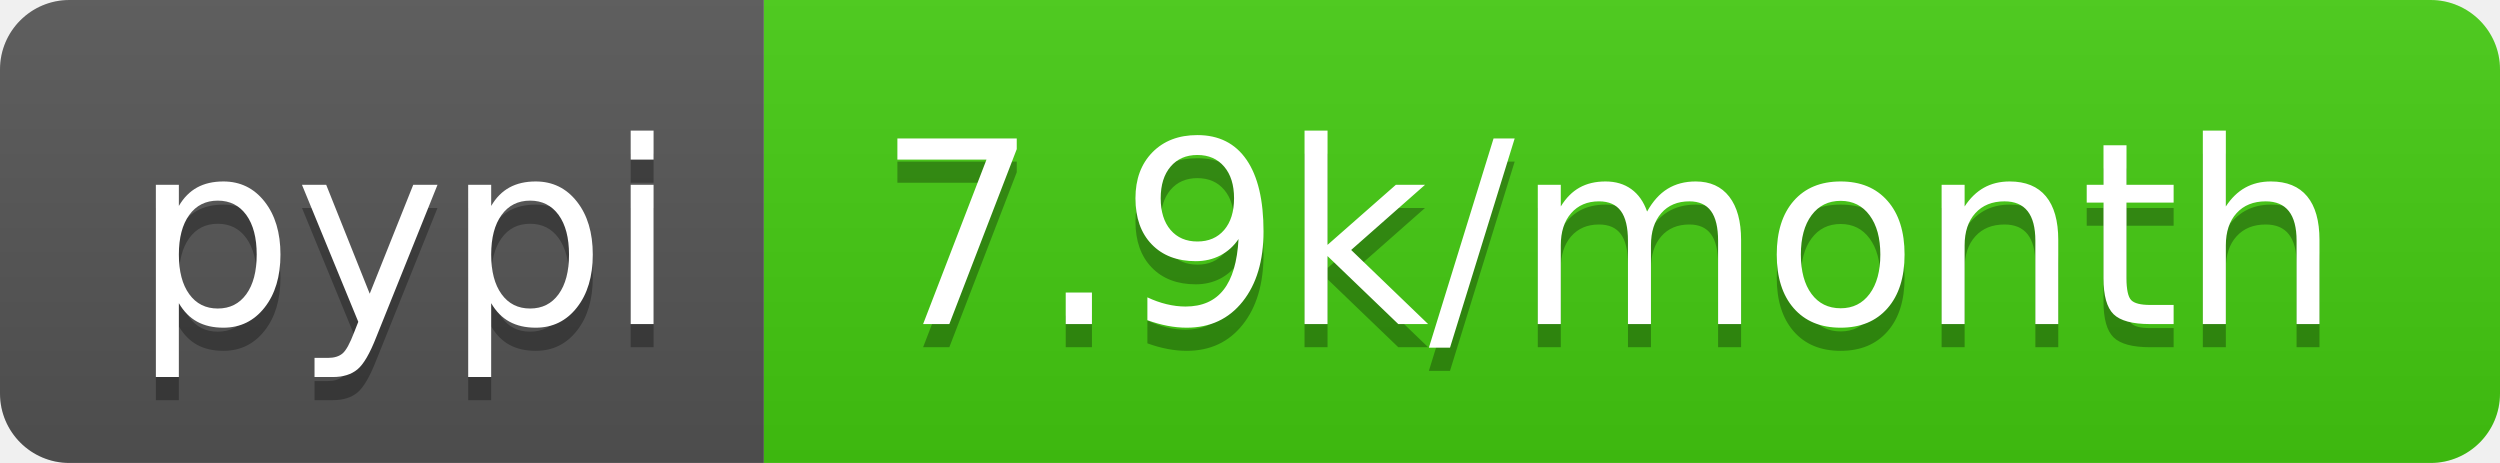
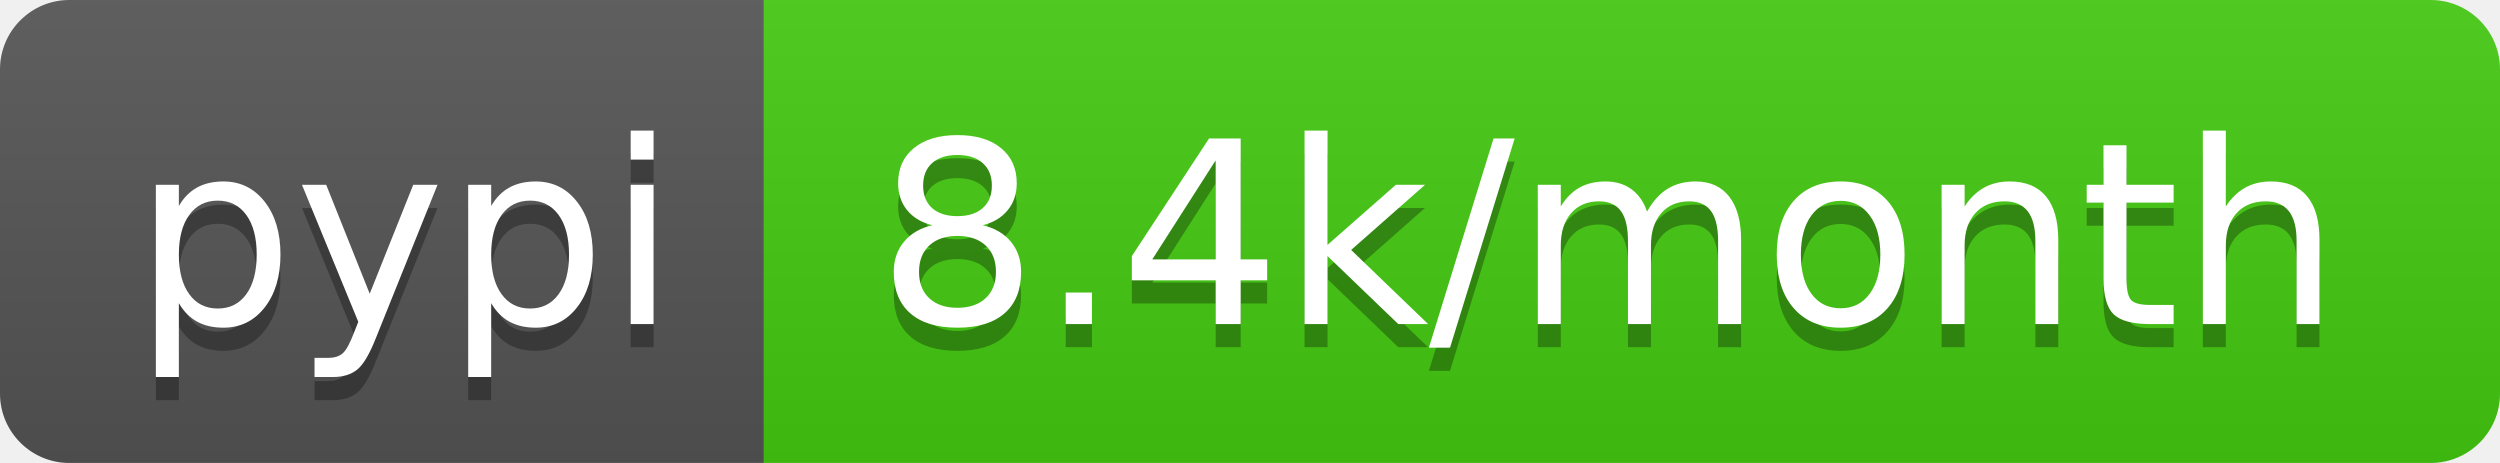
<svg xmlns="http://www.w3.org/2000/svg" width="108" height="20">
  <linearGradient id="b" x2="0" y2="100%">
    <stop offset="0" stop-color="#bbb" stop-opacity=".1" />
    <stop offset="1" stop-opacity=".1" />
  </linearGradient>
  <clipPath id="a">
    <rect width="108" height="20" rx="3" fill="#fff" />
  </clipPath>
  <g clip-path="url(#a)">
    <path fill="#555" d="M0 0h33v20H0z" />
    <path fill="#4c1" d="M33 0h75v20H33z" />
    <path fill="url(#b)" d="M0 0h108v20H0z" />
  </g>
  <g fill="#fff" text-anchor="middle" font-family="DejaVu Sans,Verdana,Geneva,sans-serif" font-size="110">
    <text x="175" y="150" fill="#010101" fill-opacity=".3" transform="scale(.1)" textLength="230">pypi</text>
    <text x="175" y="140" transform="scale(.1)" textLength="230">pypi</text>
-     <text x="695" y="150" fill="#010101" fill-opacity=".3" transform="scale(.1)" textLength="650">7.9k/month</text>
-     <text x="695" y="140" transform="scale(.1)" textLength="650">7.9k/month</text>
+     <text x="695" y="150" fill="#010101" fill-opacity=".3" transform="scale(.1)" textLength="650">8.4k/month</text>
+     <text x="695" y="140" transform="scale(.1)" textLength="650">8.4k/month</text>
  </g>
</svg>
